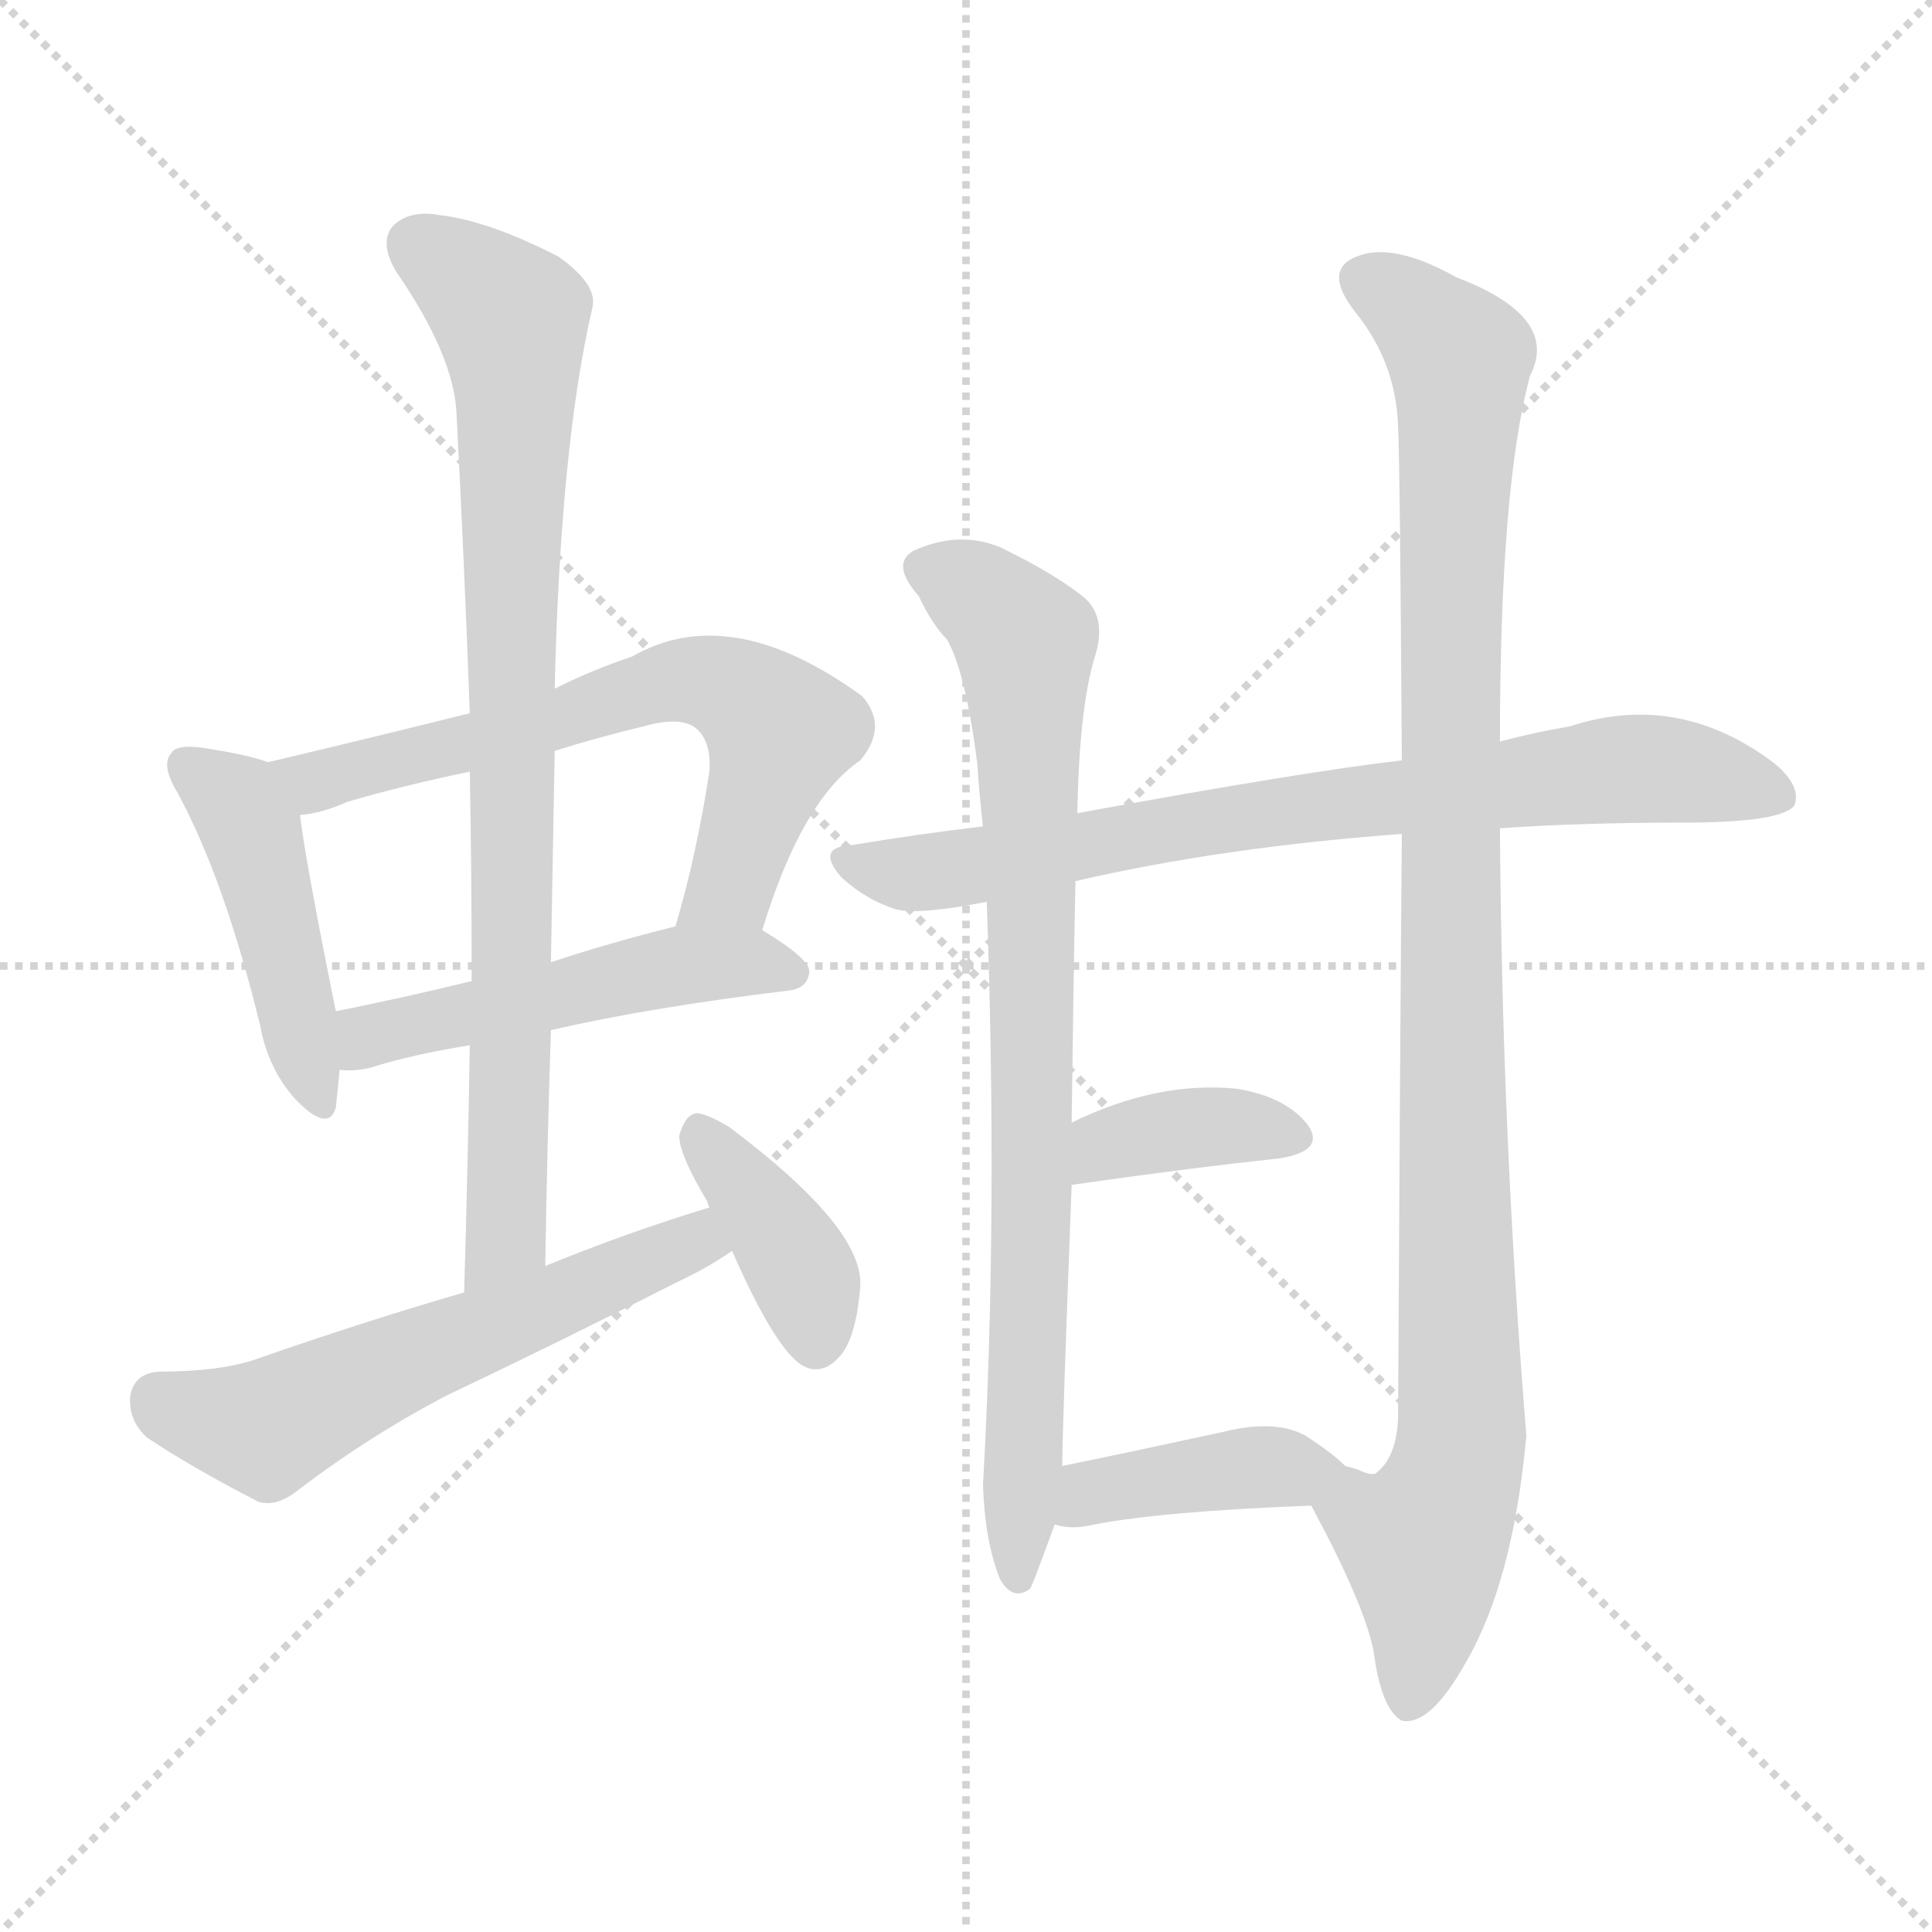
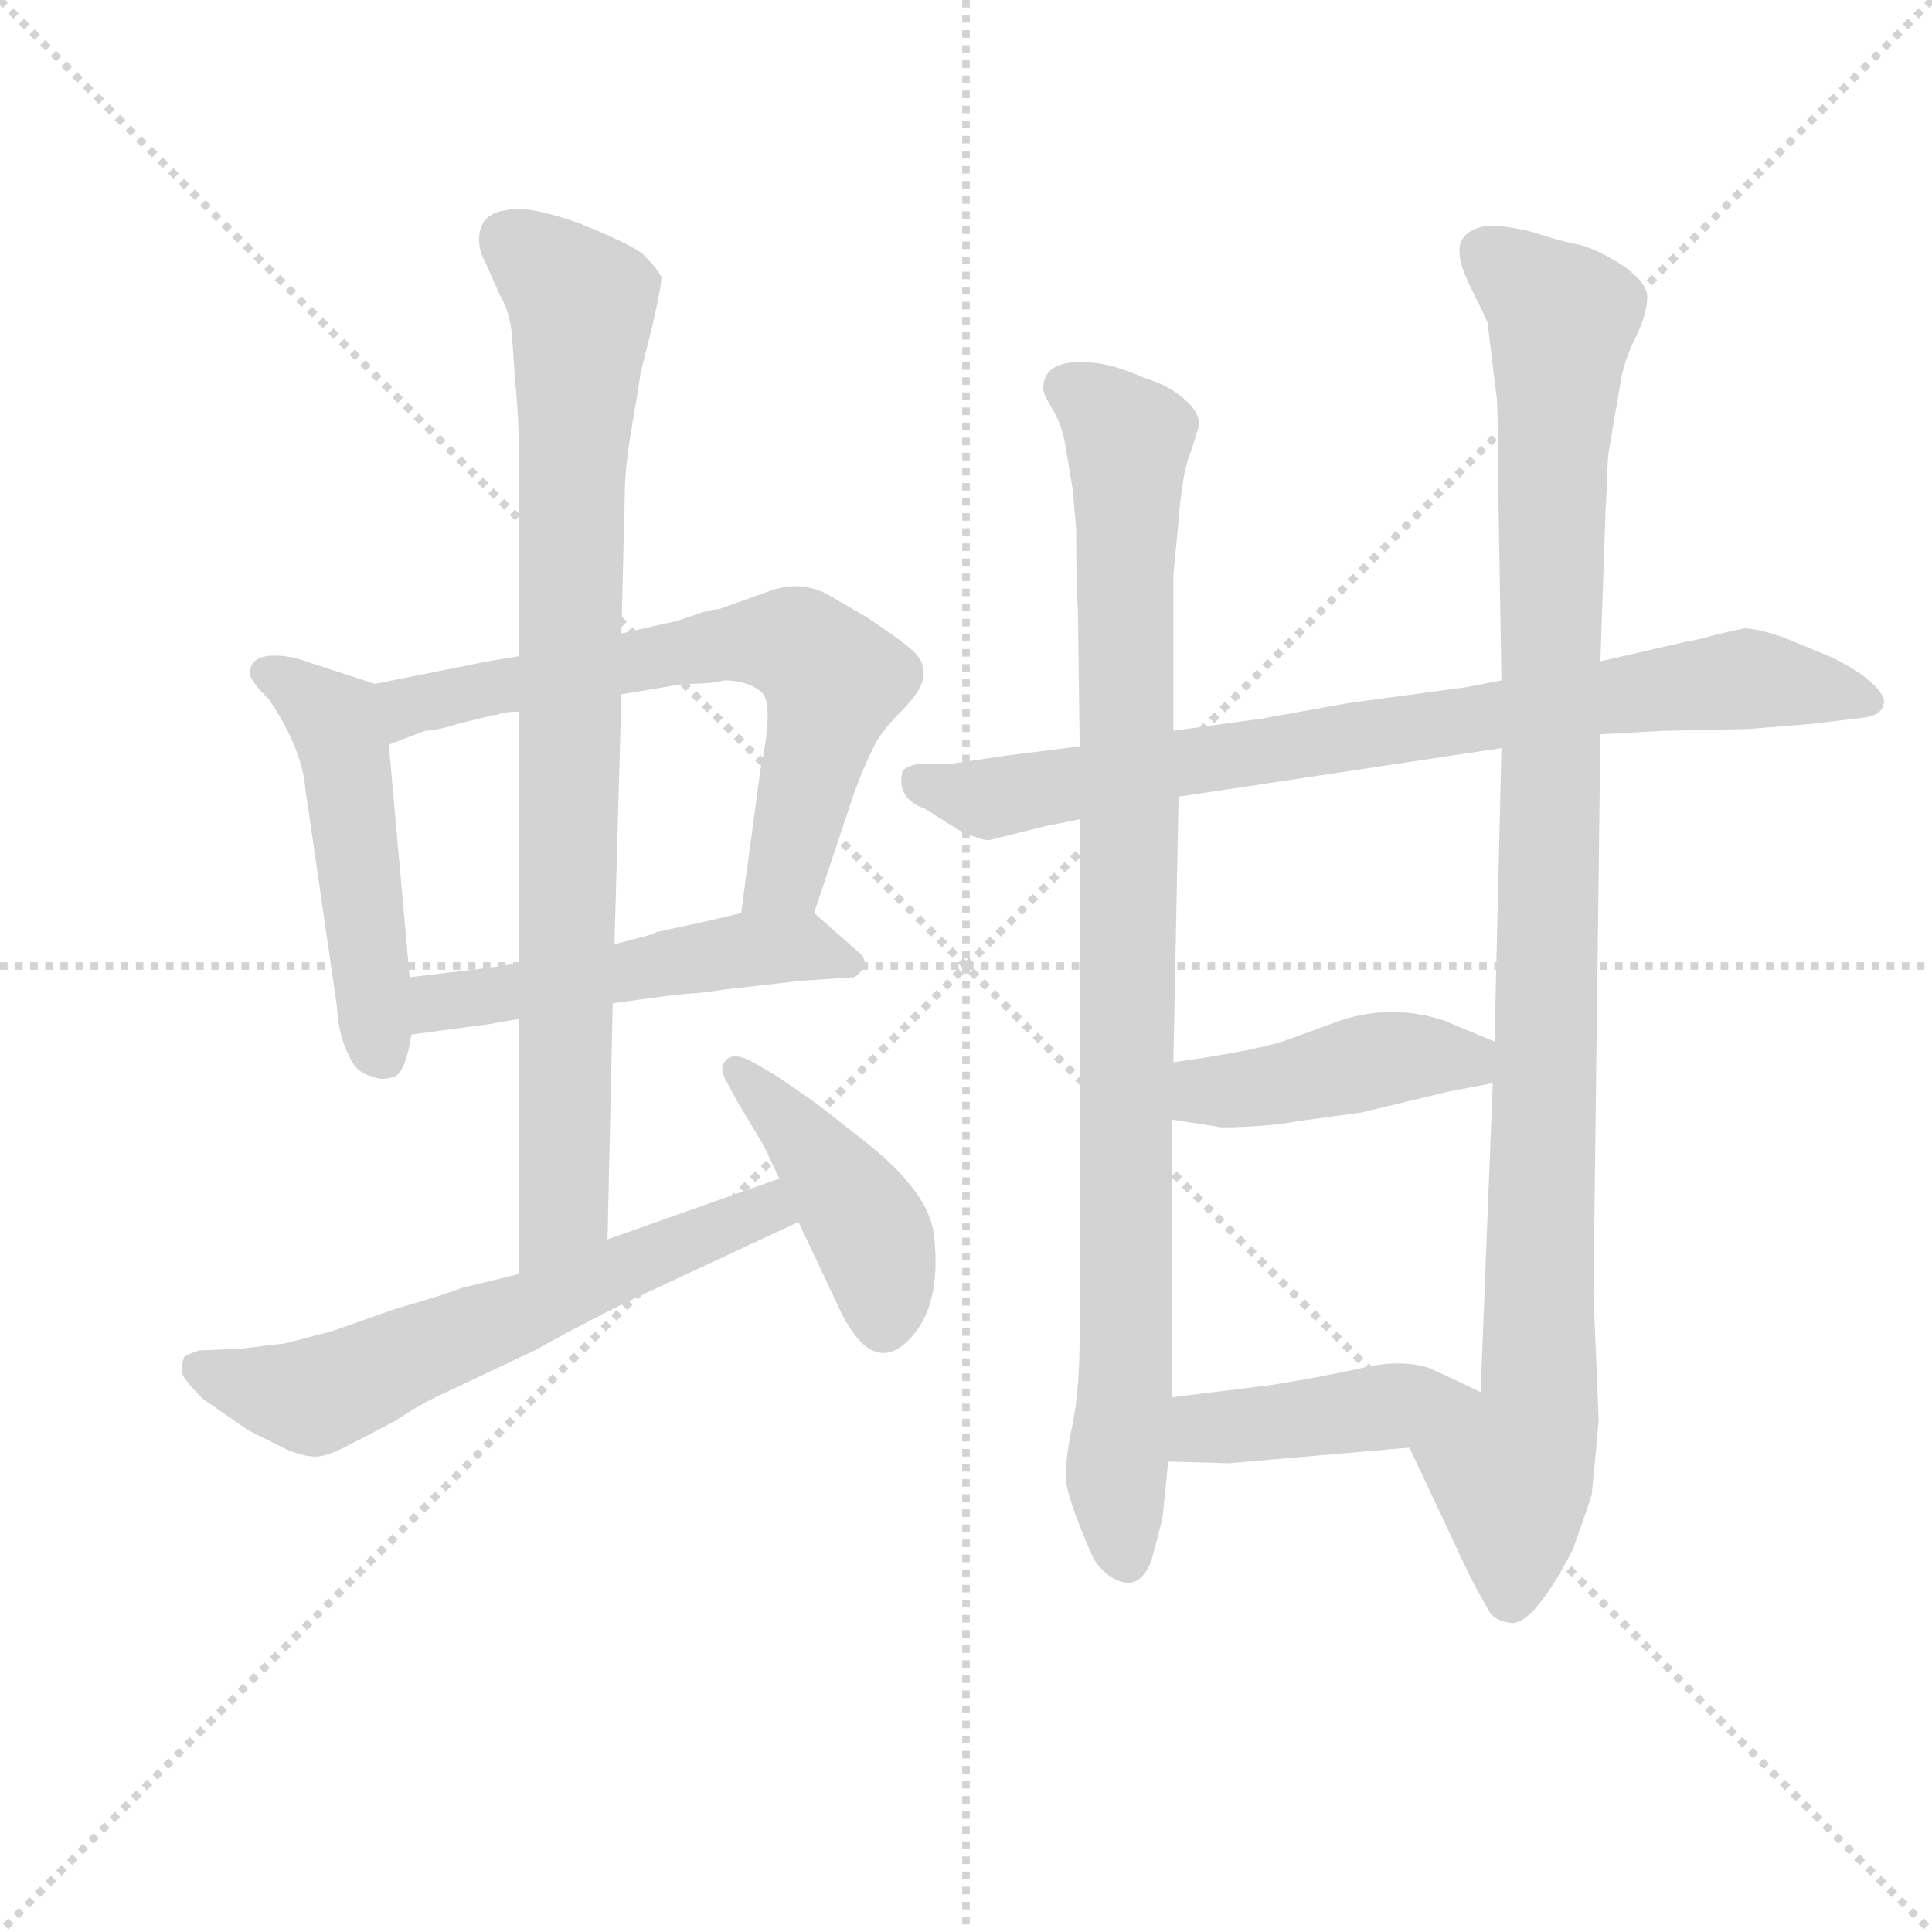
<svg xmlns="http://www.w3.org/2000/svg" version="1.1" viewBox="0 0 1024 1024">
  <g stroke="lightgray" stroke-dasharray="1,1" stroke-width="1" transform="scale(4, 4)">
    <line x1="0" y1="0" x2="256" y2="256" />
    <line x1="256" y1="0" x2="0" y2="256" />
    <line x1="128" y1="0" x2="128" y2="256" />
    <line x1="0" y1="128" x2="256" y2="128" />
  </g>
-   <g transform="scale(1, -1) translate(0, -900)">
+   <g transform="scale(0.92, -0.92) translate(60, -830)">
    <style type="text/css">
      
        @keyframes keyframes0 {
          from {
            stroke: blue;
-             stroke-dashoffset: 449;
+             stroke-dashoffset: 502;
+             stroke-width: 128;
+           }
+           62% {
+             animation-timing-function: step-end;
+             stroke: blue;
+             stroke-dashoffset: 0;
+             stroke-width: 128;
+           }
+           to {
+             stroke: black;
+             stroke-width: 1024;
+           }
+         }
+         #make-me-a-hanzi-animation-0 {
+           animation: keyframes0 0.659s both;
+           animation-delay: 0s;
+           animation-timing-function: linear;
+         }
+       
+         @keyframes keyframes1 {
+           from {
+             stroke: blue;
+             stroke-dashoffset: 669;
+             stroke-width: 128;
+           }
+           69% {
+             animation-timing-function: step-end;
+             stroke: blue;
+             stroke-dashoffset: 0;
+             stroke-width: 128;
+           }
+           to {
+             stroke: black;
+             stroke-width: 1024;
+           }
+         }
+         #make-me-a-hanzi-animation-1 {
+           animation: keyframes1 0.794s both;
+           animation-delay: 0.659s;
+           animation-timing-function: linear;
+         }
+       
+         @keyframes keyframes2 {
+           from {
+             stroke: blue;
+             stroke-dashoffset: 511;
+             stroke-width: 128;
+           }
+           62% {
+             animation-timing-function: step-end;
+             stroke: blue;
+             stroke-dashoffset: 0;
+             stroke-width: 128;
+           }
+           to {
+             stroke: black;
+             stroke-width: 1024;
+           }
+         }
+         #make-me-a-hanzi-animation-2 {
+           animation: keyframes2 0.666s both;
+           animation-delay: 1.453s;
+           animation-timing-function: linear;
+         }
+       
+         @keyframes keyframes3 {
+           from {
+             stroke: blue;
+             stroke-dashoffset: 871;
+             stroke-width: 128;
+           }
+           74% {
+             animation-timing-function: step-end;
+             stroke: blue;
+             stroke-dashoffset: 0;
+             stroke-width: 128;
+           }
+           to {
+             stroke: black;
+             stroke-width: 1024;
+           }
+         }
+         #make-me-a-hanzi-animation-3 {
+           animation: keyframes3 0.959s both;
+           animation-delay: 2.119s;
+           animation-timing-function: linear;
+         }
+       
+         @keyframes keyframes4 {
+           from {
+             stroke: blue;
+             stroke-dashoffset: 617;
+             stroke-width: 128;
+           }
+           67% {
+             animation-timing-function: step-end;
+             stroke: blue;
+             stroke-dashoffset: 0;
+             stroke-width: 128;
+           }
+           to {
+             stroke: black;
+             stroke-width: 1024;
+           }
+         }
+         #make-me-a-hanzi-animation-4 {
+           animation: keyframes4 0.752s both;
+           animation-delay: 3.078s;
+           animation-timing-function: linear;
+         }
+       
+         @keyframes keyframes5 {
+           from {
+             stroke: blue;
+             stroke-dashoffset: 430;
+             stroke-width: 128;
+           }
+           58% {
+             animation-timing-function: step-end;
+             stroke: blue;
+             stroke-dashoffset: 0;
+             stroke-width: 128;
+           }
+           to {
+             stroke: black;
+             stroke-width: 1024;
+           }
+         }
+         #make-me-a-hanzi-animation-5 {
+           animation: keyframes5 0.6s both;
+           animation-delay: 3.83s;
+           animation-timing-function: linear;
+         }
+       
+         @keyframes keyframes6 {
+           from {
+             stroke: blue;
+             stroke-dashoffset: 812;
+             stroke-width: 128;
+           }
+           73% {
+             animation-timing-function: step-end;
+             stroke: blue;
+             stroke-dashoffset: 0;
+             stroke-width: 128;
+           }
+           to {
+             stroke: black;
+             stroke-width: 1024;
+           }
+         }
+         #make-me-a-hanzi-animation-6 {
+           animation: keyframes6 0.911s both;
+           animation-delay: 4.43s;
+           animation-timing-function: linear;
+         }
+       
+         @keyframes keyframes7 {
+           from {
+             stroke: blue;
+             stroke-dashoffset: 948;
+             stroke-width: 128;
+           }
+           76% {
+             animation-timing-function: step-end;
+             stroke: blue;
+             stroke-dashoffset: 0;
+             stroke-width: 128;
+           }
+           to {
+             stroke: black;
+             stroke-width: 1024;
+           }
+         }
+         #make-me-a-hanzi-animation-7 {
+           animation: keyframes7 1.021s both;
+           animation-delay: 5.34s;
+           animation-timing-function: linear;
+         }
+       
+         @keyframes keyframes8 {
+           from {
+             stroke: blue;
+             stroke-dashoffset: 1054;
+             stroke-width: 128;
+           }
+           77% {
+             animation-timing-function: step-end;
+             stroke: blue;
+             stroke-dashoffset: 0;
+             stroke-width: 128;
+           }
+           to {
+             stroke: black;
+             stroke-width: 1024;
+           }
+         }
+         #make-me-a-hanzi-animation-8 {
+           animation: keyframes8 1.108s both;
+           animation-delay: 6.362s;
+           animation-timing-function: linear;
+         }
+       
+         @keyframes keyframes9 {
+           from {
+             stroke: blue;
+             stroke-dashoffset: 436;
            stroke-width: 128;
          }
          59% {
            animation-timing-function: step-end;
            stroke: blue;
            stroke-dashoffset: 0;
            stroke-width: 128;
          }
          to {
            stroke: black;
            stroke-width: 1024;
          }
        }
-         #make-me-a-hanzi-animation-0 {
-           animation: keyframes0 0.615s both;
-           animation-delay: 0s;
-           animation-timing-function: linear;
-         }
-       
-         @keyframes keyframes1 {
-           from {
-             stroke: blue;
-             stroke-dashoffset: 650;
-             stroke-width: 128;
-           }
-           68% {
-             animation-timing-function: step-end;
-             stroke: blue;
-             stroke-dashoffset: 0;
-             stroke-width: 128;
-           }
-           to {
-             stroke: black;
-             stroke-width: 1024;
-           }
-         }
-         #make-me-a-hanzi-animation-1 {
-           animation: keyframes1 0.779s both;
-           animation-delay: 0.615s;
-           animation-timing-function: linear;
-         }
-       
-         @keyframes keyframes2 {
-           from {
-             stroke: blue;
-             stroke-dashoffset: 501;
-             stroke-width: 128;
-           }
-           62% {
-             animation-timing-function: step-end;
-             stroke: blue;
-             stroke-dashoffset: 0;
-             stroke-width: 128;
-           }
-           to {
-             stroke: black;
-             stroke-width: 1024;
-           }
-         }
-         #make-me-a-hanzi-animation-2 {
-           animation: keyframes2 0.658s both;
-           animation-delay: 1.394s;
-           animation-timing-function: linear;
-         }
-       
-         @keyframes keyframes3 {
-           from {
-             stroke: blue;
-             stroke-dashoffset: 835;
-             stroke-width: 128;
-           }
-           73% {
-             animation-timing-function: step-end;
-             stroke: blue;
-             stroke-dashoffset: 0;
-             stroke-width: 128;
-           }
-           to {
-             stroke: black;
-             stroke-width: 1024;
-           }
-         }
-         #make-me-a-hanzi-animation-3 {
-           animation: keyframes3 0.93s both;
-           animation-delay: 2.052s;
-           animation-timing-function: linear;
-         }
-       
-         @keyframes keyframes4 {
-           from {
-             stroke: blue;
-             stroke-dashoffset: 573;
-             stroke-width: 128;
-           }
-           65% {
-             animation-timing-function: step-end;
-             stroke: blue;
-             stroke-dashoffset: 0;
-             stroke-width: 128;
-           }
-           to {
-             stroke: black;
-             stroke-width: 1024;
-           }
-         }
-         #make-me-a-hanzi-animation-4 {
-           animation: keyframes4 0.716s both;
-           animation-delay: 2.982s;
-           animation-timing-function: linear;
-         }
-       
-         @keyframes keyframes5 {
-           from {
-             stroke: blue;
-             stroke-dashoffset: 386;
-             stroke-width: 128;
-           }
-           56% {
-             animation-timing-function: step-end;
-             stroke: blue;
-             stroke-dashoffset: 0;
-             stroke-width: 128;
-           }
-           to {
-             stroke: black;
-             stroke-width: 1024;
-           }
-         }
-         #make-me-a-hanzi-animation-5 {
-           animation: keyframes5 0.564s both;
-           animation-delay: 3.698s;
-           animation-timing-function: linear;
-         }
-       
-         @keyframes keyframes6 {
-           from {
-             stroke: blue;
-             stroke-dashoffset: 758;
-             stroke-width: 128;
-           }
-           71% {
-             animation-timing-function: step-end;
-             stroke: blue;
-             stroke-dashoffset: 0;
-             stroke-width: 128;
-           }
-           to {
-             stroke: black;
-             stroke-width: 1024;
-           }
-         }
-         #make-me-a-hanzi-animation-6 {
-           animation: keyframes6 0.867s both;
-           animation-delay: 4.262s;
-           animation-timing-function: linear;
-         }
-       
-         @keyframes keyframes7 {
-           from {
-             stroke: blue;
-             stroke-dashoffset: 816;
-             stroke-width: 128;
-           }
-           73% {
-             animation-timing-function: step-end;
-             stroke: blue;
-             stroke-dashoffset: 0;
-             stroke-width: 128;
-           }
-           to {
-             stroke: black;
-             stroke-width: 1024;
-           }
-         }
-         #make-me-a-hanzi-animation-7 {
-           animation: keyframes7 0.914s both;
-           animation-delay: 5.129s;
-           animation-timing-function: linear;
-         }
-       
-         @keyframes keyframes8 {
-           from {
-             stroke: blue;
-             stroke-dashoffset: 1037;
-             stroke-width: 128;
-           }
-           77% {
-             animation-timing-function: step-end;
-             stroke: blue;
-             stroke-dashoffset: 0;
-             stroke-width: 128;
-           }
-           to {
-             stroke: black;
-             stroke-width: 1024;
-           }
-         }
-         #make-me-a-hanzi-animation-8 {
-           animation: keyframes8 1.094s both;
-           animation-delay: 6.043s;
-           animation-timing-function: linear;
-         }
-       
-         @keyframes keyframes9 {
-           from {
-             stroke: blue;
-             stroke-dashoffset: 372;
-             stroke-width: 128;
-           }
-           55% {
-             animation-timing-function: step-end;
-             stroke: blue;
-             stroke-dashoffset: 0;
-             stroke-width: 128;
-           }
-           to {
-             stroke: black;
-             stroke-width: 1024;
-           }
-         }
        #make-me-a-hanzi-animation-9 {
-           animation: keyframes9 0.553s both;
-           animation-delay: 7.137s;
+           animation: keyframes9 0.605s both;
+           animation-delay: 7.47s;
          animation-timing-function: linear;
        }
      
        @keyframes keyframes10 {
          from {
            stroke: blue;
-             stroke-dashoffset: 399;
-             stroke-width: 128;
-           }
-           56% {
+             stroke-dashoffset: 429;
+             stroke-width: 128;
+           }
+           58% {
            animation-timing-function: step-end;
            stroke: blue;
            stroke-dashoffset: 0;
            stroke-width: 128;
          }
          to {
            stroke: black;
            stroke-width: 1024;
          }
        }
        #make-me-a-hanzi-animation-10 {
-           animation: keyframes10 0.575s both;
-           animation-delay: 7.69s;
+           animation: keyframes10 0.599s both;
+           animation-delay: 8.075s;
          animation-timing-function: linear;
        }
      
    </style>
-     <path d="M 142 496 Q 132 500 105 504 Q 93 505 91 501 Q 85 495 94 480 Q 119 434 138 356 Q 142 334 156 318 Q 174 299 178 313 Q 179 322 180 333 L 178 364 Q 162 443 159 468 C 156 492 156 492 142 496 Z" fill="lightgray" />
-     <path d="M 404 407 Q 425 476 456 497 Q 471 515 457 531 Q 387 582 335 552 Q 314 545 294 535 L 249 522 Q 197 509 142 496 C 113 489 130 462 159 468 Q 171 469 184 475 Q 215 484 249 491 L 294 502 Q 316 509 341 515 Q 362 521 370 513 Q 377 506 376 491 Q 369 446 358 409 C 350 380 395 378 404 407 Z" fill="lightgray" />
-     <path d="M 292 354 Q 344 366 418 375 Q 428 376 429 385 Q 429 392 404 407 C 388 417 387 416 358 409 Q 322 400 292 390 L 250 380 Q 213 371 178 364 C 149 358 150 334 180 333 Q 187 332 196 334 Q 218 341 249 346 L 292 354 Z" fill="lightgray" />
-     <path d="M 289 229 Q 290 293 292 354 L 292 390 Q 293 447 294 502 L 294 535 Q 297 664 314 737 Q 317 749 296 764 Q 259 783 233 786 Q 217 789 208 780 Q 201 771 210 756 Q 241 711 242 680 Q 246 604 249 522 L 249 491 Q 250 437 250 380 L 249 346 Q 248 283 246 215 C 245 185 288 199 289 229 Z" fill="lightgray" />
-     <path d="M 376 260 Q 333 247 289 229 L 246 215 Q 191 199 134 179 Q 115 173 84 173 Q 71 172 69 160 Q 68 147 78 138 Q 102 122 137 104 Q 147 101 159 111 Q 196 139 236 160 Q 299 190 360 221 Q 375 228 388 237 C 413 253 405 269 376 260 Z" fill="lightgray" />
-     <path d="M 388 237 Q 413 180 428 175 Q 437 172 445 181 Q 454 191 456 219 Q 457 250 386 303 Q 374 310 369 310 Q 363 309 360 298 Q 360 288 375 263 Q 375 262 376 260 L 388 237 Z" fill="lightgray" />
-     <path d="M 795 461 Q 838 464 892 464 Q 944 464 951 473 Q 955 483 941 495 Q 890 534 832 515 Q 814 512 795 507 L 743 497 Q 691 491 571 469 L 521 462 Q 487 458 451 452 Q 432 451 446 435 Q 459 423 475 418 Q 487 415 523 422 L 570 433 Q 648 451 743 458 L 795 461 Z" fill="lightgray" />
-     <path d="M 571 469 Q 572 524 580 551 Q 587 572 575 583 Q 559 596 530 610 Q 508 619 484 608 Q 472 601 487 584 Q 494 569 502 561 Q 512 543 518 495 Q 519 479 521 462 L 523 422 Q 529 254 521 113 Q 522 83 530 63 Q 537 51 546 58 Q 547 59 559 92 L 563 123 Q 563 141 568 272 L 568 305 Q 569 384 570 433 L 571 469 Z" fill="lightgray" />
-     <path d="M 695 102 Q 723 50 728 25 Q 732 -6 743 -12 Q 758 -15 777 19 Q 802 62 809 139 Q 796 299 795 461 L 795 507 Q 795 642 811 701 Q 827 732 772 753 Q 738 772 719 764 Q 701 757 718 735 Q 740 708 741 674 Q 742 656 743 497 L 743 458 Q 742 338 741 148 Q 740 127 729 119 Q 726 118 720 121 Q 717 122 713 123 C 685 121 685 121 695 102 Z" fill="lightgray" />
-     <path d="M 568 272 Q 631 281 678 286 Q 703 290 693 304 Q 681 319 655 323 Q 613 327 568 305 C 541 292 538 268 568 272 Z" fill="lightgray" />
-     <path d="M 559 92 Q 568 89 580 92 Q 617 99 695 102 C 725 103 734 104 713 123 Q 706 130 692 139 Q 676 148 648 141 Q 602 131 563 123 C 534 117 530 99 559 92 Z" fill="lightgray" />
+     <path d="M 156 436 L 110 451 Q 84 456 84 442 Q 84 438 95 427 Q 114 399 116 375 L 134 251 Q 135 233 141 222 Q 145 212 154 210 Q 160 207 168 210 Q 174 214 177 234 L 176 267 L 164 401 C 161 431 161 434 156 436 Z" fill="lightgray" />
+     <path d="M 239 452 L 221 449 L 156 436 C 127 430 136 390 164 401 L 185 409 Q 191 409 204 413 L 224 418 L 226 418 Q 230 420 239 420 L 298 430 L 334 436 Q 351 436 357 438 Q 371 438 379 431 Q 386 424 378 386 L 367 304 C 363 274 400 276 409 304 L 432 373 Q 438 389 443 399 Q 447 408 459 420 Q 471 432 472 440 Q 473 448 467 454 Q 461 460 440 474 L 416 488 Q 400 496 382 489 L 354 479 Q 350 479 344 477 L 329 472 Q 324 471 298 465 L 239 452 Z" fill="lightgray" />
+     <path d="M 177 234 L 222 240 L 239 243 L 293 252 L 315 255 Q 328 257 343 258 L 358 260 L 402 265 L 432 267 Q 436 269 438 274 Q 439 278 434 282 L 409 304 C 400 312 396 311 367 304 L 346 299 L 318 293 Q 317 292 313 291 L 294 286 L 239 275 L 218 272 L 176 267 C 146 263 147 230 177 234 Z" fill="lightgray" />
+     <path d="M 237 608 Q 239 588 239 566 L 239 452 L 239 420 L 239 275 L 239 243 L 239 96 C 239 66 289 86 290 116 L 293 252 L 294 286 L 298 430 L 298 465 L 300 547 Q 300 560 304 584 Q 308 607 309 615 L 316 643 Q 321 665 321 670 Q 320 674 310 684 Q 300 691 272 702 Q 243 712 232 709 Q 216 707 216 692 Q 216 685 220 678 L 228 660 Q 234 650 235 636 L 237 608 Z" fill="lightgray" />
+     <path d="M 239 96 L 206 88 Q 196 84 168 76 L 131 63 L 104 56 Q 95 55 79 53 L 55 52 Q 48 50 46 48 Q 44 42 45 39 Q 45 36 57 24 L 83 6 L 105 -5 Q 117 -10 124 -9 Q 131 -8 142 -2 L 167 11 Q 182 21 193 26 L 248 52 Q 284 72 312 85 L 400 126 C 427 139 417 161 389 151 L 290 116 L 239 96 Z" fill="lightgray" />
+     <path d="M 400 126 L 425 73 Q 443 38 463 57.5 Q 483 77 478 119 Q 475 143 440 171 L 412 193 Q 401 201 386 211 L 374 218 Q 363 224 358.5 219.5 Q 354 215 358 208 L 365 195 L 380 170 L 389 151 L 400 126 Z" fill="lightgray" />
+     <path d="M 805 438 L 784 434 L 717 425 L 667 416 L 616 409 L 562 400 L 522 395 L 488 390 L 470 390 Q 463 389 460 386 Q 456 370 473 364 L 492 352 Q 504 346 510 346 L 542 354 L 562 358 L 619 371 L 805 399 L 862 407 L 899 409 L 947 410 L 984 413 L 1009 416 Q 1024 417 1025 424 Q 1027 428 1019.5 435.5 Q 1012 443 996 451 L 967 463 Q 952 468 945 468 Q 930 465 920 462 L 910 460 L 862 449 L 805 438 Z" fill="lightgray" />
+     <path d="M 616 409 L 616 499 L 619 530 Q 621 556 625 567 Q 629 578 629 580 Q 634 589 624 598.5 Q 614 608 600 612 Q 582 620 570 621 Q 541 624 541 606 Q 541 603 546.5 594 Q 552 585 554 572 L 558 548 L 560 525 Q 560 494 561 478 L 562 400 L 562 358 L 562 61 Q 562 29 558 10 Q 554 -9 554 -20.5 Q 554 -32 570 -68 Q 577 -79 587 -81.5 Q 597 -84 603 -70 Q 609 -49 610 -42 L 613 -12 L 615 25 L 615 185 L 616 218 L 619 371 L 616 409 Z" fill="lightgray" />
+     <path d="M 866 554 Q 866 566 867 571 L 874 612 Q 876 623 883 637 Q 889 650 889 659 Q 889 667 875 677 Q 861 686 850 689 Q 839 691 824 696 Q 809 700 797 700 Q 779 697 781 683 Q 781 677 788 663 Q 795 649 797 644 L 802 603 Q 803 600 803 558 L 805 438 L 805 399 L 801 230 L 800 206 L 793 28 C 792 -2 739 23 752 -4 L 783 -70 Q 790 -85 799 -100 Q 803 -104 810 -105 Q 823 -107 846 -63 Q 856 -35 857 -31 Q 860 -1 861 12 L 858 85 L 862 407 L 862 449 L 865 537 L 866 554 Z" fill="lightgray" />
+     <path d="M 615 185 L 641 181 Q 642 180 660 181 Q 678 182 687 184 L 724 189 L 774 201 L 800 206 C 829 212 829 219 801 230 L 772 242 Q 742 252 712 242 L 679 230 Q 659 224 616 218 C 586 214 585 190 615 185 Z" fill="lightgray" />
+     <path d="M 613 -12 L 648 -13 L 752 -4 C 782 -1 820 15 793 28 L 774 37 L 763 42 Q 747 47 725 42 Q 703 37 672 32 L 615 25 C 585 21 583 -11 613 -12 Z" fill="lightgray" />
    <clipPath id="make-me-a-hanzi-clip-0">
-       <path d="M 142 496 Q 132 500 105 504 Q 93 505 91 501 Q 85 495 94 480 Q 119 434 138 356 Q 142 334 156 318 Q 174 299 178 313 Q 179 322 180 333 L 178 364 Q 162 443 159 468 C 156 492 156 492 142 496 Z" />
-     </clipPath>
-     <path clip-path="url(#make-me-a-hanzi-clip-0)" d="M 100 494 L 125 474 L 133 459 L 168 319" fill="none" id="make-me-a-hanzi-animation-0" stroke-dasharray="321 642" stroke-linecap="round" />
+       <path d="M 156 436 L 110 451 Q 84 456 84 442 Q 84 438 95 427 Q 114 399 116 375 L 134 251 Q 135 233 141 222 Q 145 212 154 210 Q 160 207 168 210 Q 174 214 177 234 L 176 267 L 164 401 C 161 431 161 434 156 436 Z" />
+     </clipPath>
+     <path clip-path="url(#make-me-a-hanzi-clip-0)" d="M 93 443 L 134 413 L 161 220" fill="none" id="make-me-a-hanzi-animation-0" stroke-dasharray="374 748" stroke-linecap="round" />
    <clipPath id="make-me-a-hanzi-clip-1">
-       <path d="M 404 407 Q 425 476 456 497 Q 471 515 457 531 Q 387 582 335 552 Q 314 545 294 535 L 249 522 Q 197 509 142 496 C 113 489 130 462 159 468 Q 171 469 184 475 Q 215 484 249 491 L 294 502 Q 316 509 341 515 Q 362 521 370 513 Q 377 506 376 491 Q 369 446 358 409 C 350 380 395 378 404 407 Z" />
-     </clipPath>
-     <path clip-path="url(#make-me-a-hanzi-clip-1)" d="M 151 495 L 167 486 L 361 540 L 382 537 L 414 512 L 388 431 L 366 414" fill="none" id="make-me-a-hanzi-animation-1" stroke-dasharray="522 1044" stroke-linecap="round" />
+       <path d="M 239 452 L 221 449 L 156 436 C 127 430 136 390 164 401 L 185 409 Q 191 409 204 413 L 224 418 L 226 418 Q 230 420 239 420 L 298 430 L 334 436 Q 351 436 357 438 Q 371 438 379 431 Q 386 424 378 386 L 367 304 C 363 274 400 276 409 304 L 432 373 Q 438 389 443 399 Q 447 408 459 420 Q 471 432 472 440 Q 473 448 467 454 Q 461 460 440 474 L 416 488 Q 400 496 382 489 L 354 479 Q 350 479 344 477 L 329 472 Q 324 471 298 465 L 239 452 Z" />
+     </clipPath>
+     <path clip-path="url(#make-me-a-hanzi-clip-1)" d="M 167 408 L 179 425 L 353 458 L 400 458 L 420 438 L 393 326 L 374 310" fill="none" id="make-me-a-hanzi-animation-1" stroke-dasharray="541 1082" stroke-linecap="round" />
    <clipPath id="make-me-a-hanzi-clip-2">
-       <path d="M 292 354 Q 344 366 418 375 Q 428 376 429 385 Q 429 392 404 407 C 388 417 387 416 358 409 Q 322 400 292 390 L 250 380 Q 213 371 178 364 C 149 358 150 334 180 333 Q 187 332 196 334 Q 218 341 249 346 L 292 354 Z" />
-     </clipPath>
-     <path clip-path="url(#make-me-a-hanzi-clip-2)" d="M 184 341 L 195 351 L 217 357 L 365 389 L 396 391 L 420 384" fill="none" id="make-me-a-hanzi-animation-2" stroke-dasharray="373 746" stroke-linecap="round" />
+       <path d="M 177 234 L 222 240 L 239 243 L 293 252 L 315 255 Q 328 257 343 258 L 358 260 L 402 265 L 432 267 Q 436 269 438 274 Q 439 278 434 282 L 409 304 C 400 312 396 311 367 304 L 346 299 L 318 293 Q 317 292 313 291 L 294 286 L 239 275 L 218 272 L 176 267 C 146 263 147 230 177 234 Z" />
+     </clipPath>
+     <path clip-path="url(#make-me-a-hanzi-clip-2)" d="M 184 240 L 197 253 L 356 281 L 401 285 L 429 275" fill="none" id="make-me-a-hanzi-animation-2" stroke-dasharray="383 766" stroke-linecap="round" />
    <clipPath id="make-me-a-hanzi-clip-3">
-       <path d="M 289 229 Q 290 293 292 354 L 292 390 Q 293 447 294 502 L 294 535 Q 297 664 314 737 Q 317 749 296 764 Q 259 783 233 786 Q 217 789 208 780 Q 201 771 210 756 Q 241 711 242 680 Q 246 604 249 522 L 249 491 Q 250 437 250 380 L 249 346 Q 248 283 246 215 C 245 185 288 199 289 229 Z" />
-     </clipPath>
-     <path clip-path="url(#make-me-a-hanzi-clip-3)" d="M 220 771 L 271 731 L 273 713 L 270 285 L 268 244 L 252 222" fill="none" id="make-me-a-hanzi-animation-3" stroke-dasharray="707 1414" stroke-linecap="round" />
+       <path d="M 237 608 Q 239 588 239 566 L 239 452 L 239 420 L 239 275 L 239 243 L 239 96 C 239 66 289 86 290 116 L 293 252 L 294 286 L 298 430 L 298 465 L 300 547 Q 300 560 304 584 Q 308 607 309 615 L 316 643 Q 321 665 321 670 Q 320 674 310 684 Q 300 691 272 702 Q 243 712 232 709 Q 216 707 216 692 Q 216 685 220 678 L 228 660 Q 234 650 235 636 L 237 608 Z" />
+     </clipPath>
+     <path clip-path="url(#make-me-a-hanzi-clip-3)" d="M 232 693 L 275 654 L 269 559 L 265 139 L 243 103" fill="none" id="make-me-a-hanzi-animation-3" stroke-dasharray="743 1486" stroke-linecap="round" />
    <clipPath id="make-me-a-hanzi-clip-4">
-       <path d="M 376 260 Q 333 247 289 229 L 246 215 Q 191 199 134 179 Q 115 173 84 173 Q 71 172 69 160 Q 68 147 78 138 Q 102 122 137 104 Q 147 101 159 111 Q 196 139 236 160 Q 299 190 360 221 Q 375 228 388 237 C 413 253 405 269 376 260 Z" />
-     </clipPath>
-     <path clip-path="url(#make-me-a-hanzi-clip-4)" d="M 84 158 L 144 144 L 358 238 L 380 240" fill="none" id="make-me-a-hanzi-animation-4" stroke-dasharray="445 890" stroke-linecap="round" />
+       <path d="M 239 96 L 206 88 Q 196 84 168 76 L 131 63 L 104 56 Q 95 55 79 53 L 55 52 Q 48 50 46 48 Q 44 42 45 39 Q 45 36 57 24 L 83 6 L 105 -5 Q 117 -10 124 -9 Q 131 -8 142 -2 L 167 11 Q 182 21 193 26 L 248 52 Q 284 72 312 85 L 400 126 C 427 139 417 161 389 151 L 290 116 L 239 96 Z" />
+     </clipPath>
+     <path clip-path="url(#make-me-a-hanzi-clip-4)" d="M 54 43 L 119 26 L 359 125 L 381 133 L 391 129" fill="none" id="make-me-a-hanzi-animation-4" stroke-dasharray="489 978" stroke-linecap="round" />
    <clipPath id="make-me-a-hanzi-clip-5">
-       <path d="M 388 237 Q 413 180 428 175 Q 437 172 445 181 Q 454 191 456 219 Q 457 250 386 303 Q 374 310 369 310 Q 363 309 360 298 Q 360 288 375 263 Q 375 262 376 260 L 388 237 Z" />
-     </clipPath>
-     <path clip-path="url(#make-me-a-hanzi-clip-5)" d="M 370 300 L 423 229 L 432 189" fill="none" id="make-me-a-hanzi-animation-5" stroke-dasharray="258 516" stroke-linecap="round" />
+       <path d="M 400 126 L 425 73 Q 443 38 463 57.5 Q 483 77 478 119 Q 475 143 440 171 L 412 193 Q 401 201 386 211 L 374 218 Q 363 224 358.5 219.5 Q 354 215 358 208 L 365 195 L 380 170 L 389 151 L 400 126 Z" />
+     </clipPath>
+     <path clip-path="url(#make-me-a-hanzi-clip-5)" d="M 366 213 L 434 132 L 446 107 L 449 67" fill="none" id="make-me-a-hanzi-animation-5" stroke-dasharray="302 604" stroke-linecap="round" />
    <clipPath id="make-me-a-hanzi-clip-6">
-       <path d="M 795 461 Q 838 464 892 464 Q 944 464 951 473 Q 955 483 941 495 Q 890 534 832 515 Q 814 512 795 507 L 743 497 Q 691 491 571 469 L 521 462 Q 487 458 451 452 Q 432 451 446 435 Q 459 423 475 418 Q 487 415 523 422 L 570 433 Q 648 451 743 458 L 795 461 Z" />
-     </clipPath>
-     <path clip-path="url(#make-me-a-hanzi-clip-6)" d="M 448 444 L 497 438 L 643 466 L 860 493 L 895 491 L 944 478" fill="none" id="make-me-a-hanzi-animation-6" stroke-dasharray="630 1260" stroke-linecap="round" />
+       <path d="M 805 438 L 784 434 L 717 425 L 667 416 L 616 409 L 562 400 L 522 395 L 488 390 L 470 390 Q 463 389 460 386 Q 456 370 473 364 L 492 352 Q 504 346 510 346 L 542 354 L 562 358 L 619 371 L 805 399 L 862 407 L 899 409 L 947 410 L 984 413 L 1009 416 Q 1024 417 1025 424 Q 1027 428 1019.5 435.5 Q 1012 443 996 451 L 967 463 Q 952 468 945 468 Q 930 465 920 462 L 910 460 L 862 449 L 805 438 Z" />
+     </clipPath>
+     <path clip-path="url(#make-me-a-hanzi-clip-6)" d="M 468 380 L 506 370 L 944 439 L 1016 427" fill="none" id="make-me-a-hanzi-animation-6" stroke-dasharray="684 1368" stroke-linecap="round" />
    <clipPath id="make-me-a-hanzi-clip-7">
-       <path d="M 571 469 Q 572 524 580 551 Q 587 572 575 583 Q 559 596 530 610 Q 508 619 484 608 Q 472 601 487 584 Q 494 569 502 561 Q 512 543 518 495 Q 519 479 521 462 L 523 422 Q 529 254 521 113 Q 522 83 530 63 Q 537 51 546 58 Q 547 59 559 92 L 563 123 Q 563 141 568 272 L 568 305 Q 569 384 570 433 L 571 469 Z" />
-     </clipPath>
-     <path clip-path="url(#make-me-a-hanzi-clip-7)" d="M 493 597 L 524 581 L 544 555 L 548 260 L 540 63" fill="none" id="make-me-a-hanzi-animation-7" stroke-dasharray="688 1376" stroke-linecap="round" />
+       <path d="M 616 409 L 616 499 L 619 530 Q 621 556 625 567 Q 629 578 629 580 Q 634 589 624 598.5 Q 614 608 600 612 Q 582 620 570 621 Q 541 624 541 606 Q 541 603 546.5 594 Q 552 585 554 572 L 558 548 L 560 525 Q 560 494 561 478 L 562 400 L 562 358 L 562 61 Q 562 29 558 10 Q 554 -9 554 -20.5 Q 554 -32 570 -68 Q 577 -79 587 -81.5 Q 597 -84 603 -70 Q 609 -49 610 -42 L 613 -12 L 615 25 L 615 185 L 616 218 L 619 371 L 616 409 Z" />
+     </clipPath>
+     <path clip-path="url(#make-me-a-hanzi-clip-7)" d="M 555 607 L 590 577 L 589 47 L 583 -20 L 589 -68" fill="none" id="make-me-a-hanzi-animation-7" stroke-dasharray="820 1640" stroke-linecap="round" />
    <clipPath id="make-me-a-hanzi-clip-8">
-       <path d="M 695 102 Q 723 50 728 25 Q 732 -6 743 -12 Q 758 -15 777 19 Q 802 62 809 139 Q 796 299 795 461 L 795 507 Q 795 642 811 701 Q 827 732 772 753 Q 738 772 719 764 Q 701 757 718 735 Q 740 708 741 674 Q 742 656 743 497 L 743 458 Q 742 338 741 148 Q 740 127 729 119 Q 726 118 720 121 Q 717 122 713 123 C 685 121 685 121 695 102 Z" />
-     </clipPath>
-     <path clip-path="url(#make-me-a-hanzi-clip-8)" d="M 725 749 L 742 741 L 774 710 L 767 510 L 775 144 L 771 117 L 754 82 L 754 37 L 746 -2" fill="none" id="make-me-a-hanzi-animation-8" stroke-dasharray="909 1818" stroke-linecap="round" />
+       <path d="M 866 554 Q 866 566 867 571 L 874 612 Q 876 623 883 637 Q 889 650 889 659 Q 889 667 875 677 Q 861 686 850 689 Q 839 691 824 696 Q 809 700 797 700 Q 779 697 781 683 Q 781 677 788 663 Q 795 649 797 644 L 802 603 Q 803 600 803 558 L 805 438 L 805 399 L 801 230 L 800 206 L 793 28 C 792 -2 739 23 752 -4 L 783 -70 Q 790 -85 799 -100 Q 803 -104 810 -105 Q 823 -107 846 -63 Q 856 -35 857 -31 Q 860 -1 861 12 L 858 85 L 862 407 L 862 449 L 865 537 L 866 554 Z" />
+     </clipPath>
+     <path clip-path="url(#make-me-a-hanzi-clip-8)" d="M 796 685 L 840 646 L 834 570 L 827 18 L 811 -20 L 810 -90" fill="none" id="make-me-a-hanzi-animation-8" stroke-dasharray="926 1852" stroke-linecap="round" />
    <clipPath id="make-me-a-hanzi-clip-9">
-       <path d="M 568 272 Q 631 281 678 286 Q 703 290 693 304 Q 681 319 655 323 Q 613 327 568 305 C 541 292 538 268 568 272 Z" />
-     </clipPath>
-     <path clip-path="url(#make-me-a-hanzi-clip-9)" d="M 576 278 L 587 293 L 623 301 L 647 304 L 683 297" fill="none" id="make-me-a-hanzi-animation-9" stroke-dasharray="244 488" stroke-linecap="round" />
+       <path d="M 615 185 L 641 181 Q 642 180 660 181 Q 678 182 687 184 L 724 189 L 774 201 L 800 206 C 829 212 829 219 801 230 L 772 242 Q 742 252 712 242 L 679 230 Q 659 224 616 218 C 586 214 585 190 615 185 Z" />
+     </clipPath>
+     <path clip-path="url(#make-me-a-hanzi-clip-9)" d="M 622 190 L 633 201 L 666 203 L 736 220 L 784 220 L 792 212" fill="none" id="make-me-a-hanzi-animation-9" stroke-dasharray="308 616" stroke-linecap="round" />
    <clipPath id="make-me-a-hanzi-clip-10">
-       <path d="M 559 92 Q 568 89 580 92 Q 617 99 695 102 C 725 103 734 104 713 123 Q 706 130 692 139 Q 676 148 648 141 Q 602 131 563 123 C 534 117 530 99 559 92 Z" />
-     </clipPath>
-     <path clip-path="url(#make-me-a-hanzi-clip-10)" d="M 565 99 L 578 109 L 600 114 L 704 122" fill="none" id="make-me-a-hanzi-animation-10" stroke-dasharray="271 542" stroke-linecap="round" />
+       <path d="M 613 -12 L 648 -13 L 752 -4 C 782 -1 820 15 793 28 L 774 37 L 763 42 Q 747 47 725 42 Q 703 37 672 32 L 615 25 C 585 21 583 -11 613 -12 Z" />
+     </clipPath>
+     <path clip-path="url(#make-me-a-hanzi-clip-10)" d="M 619 -6 L 639 8 L 786 26" fill="none" id="make-me-a-hanzi-animation-10" stroke-dasharray="301 602" stroke-linecap="round" />
  </g>
</svg>
